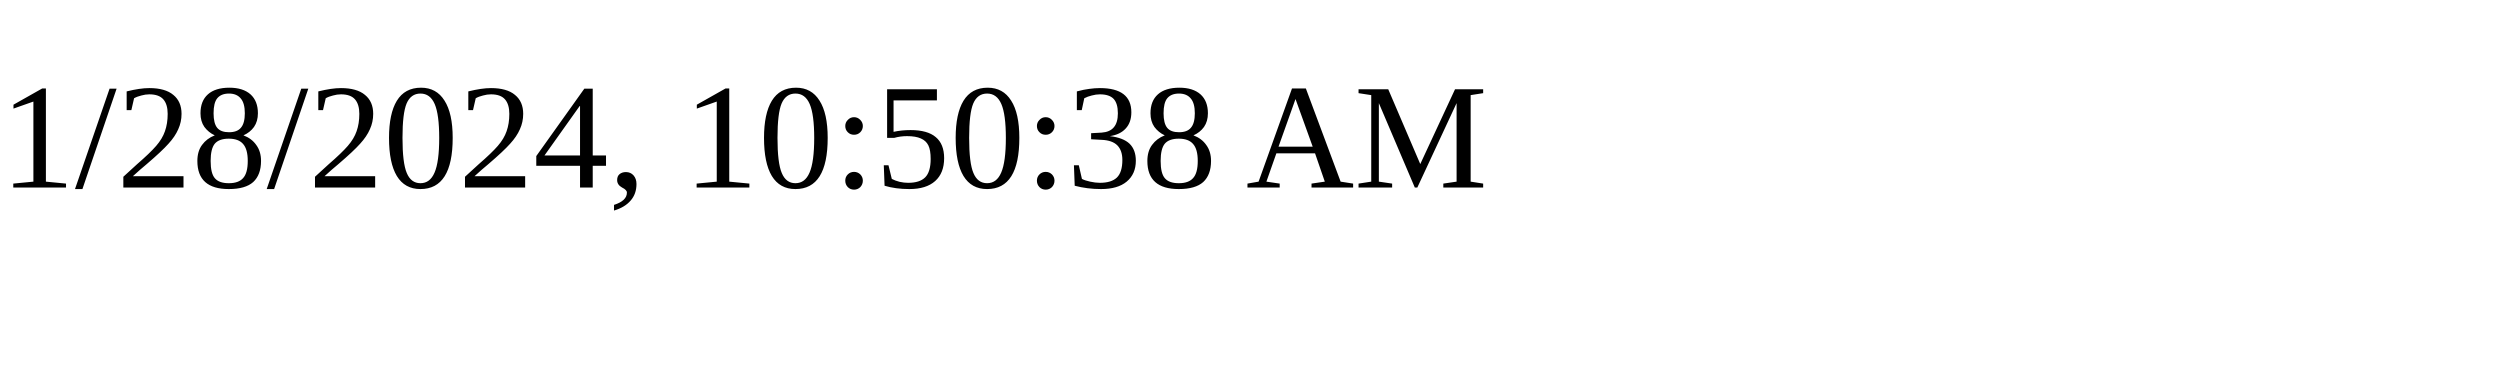
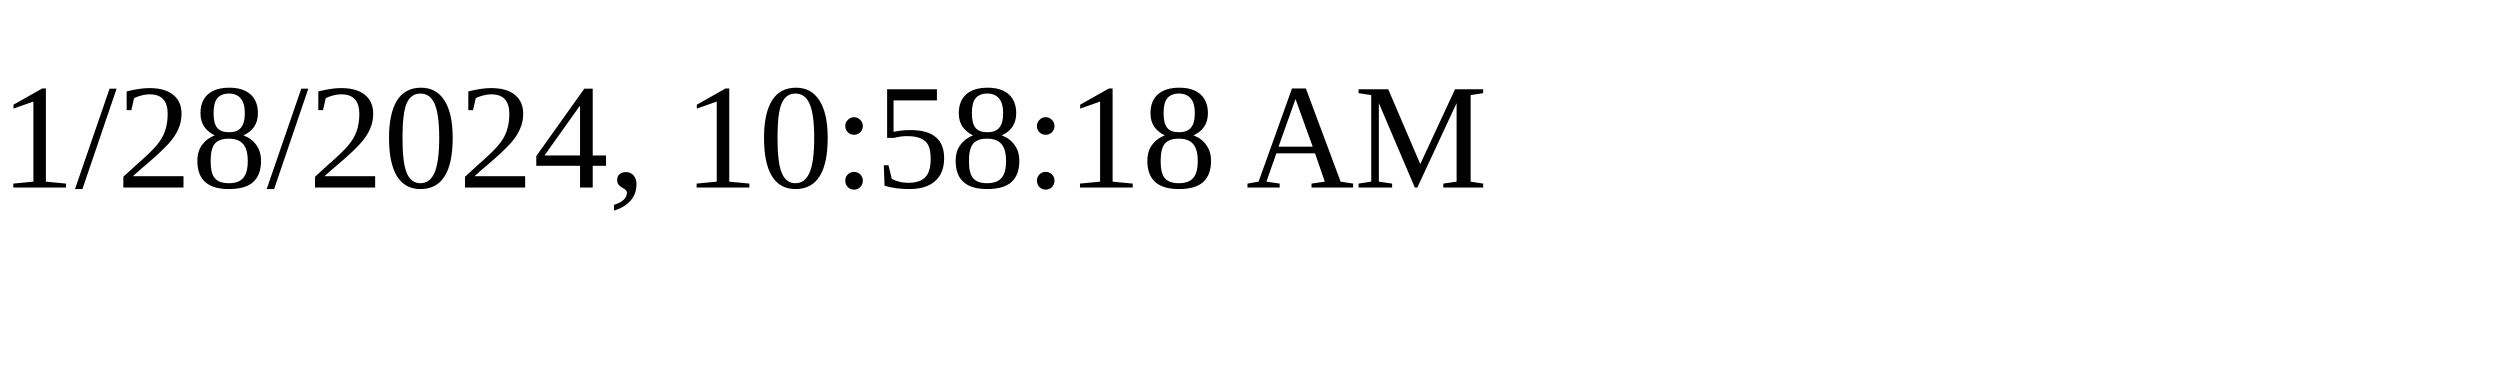
<svg xmlns="http://www.w3.org/2000/svg" height="30" width="200">
-   <text x="0" y="15">1/28/2024, 10:50:38 AM</text>
+   <text x="0" y="15">1/28/2024, 10:58:18 AM</text>
</svg>
